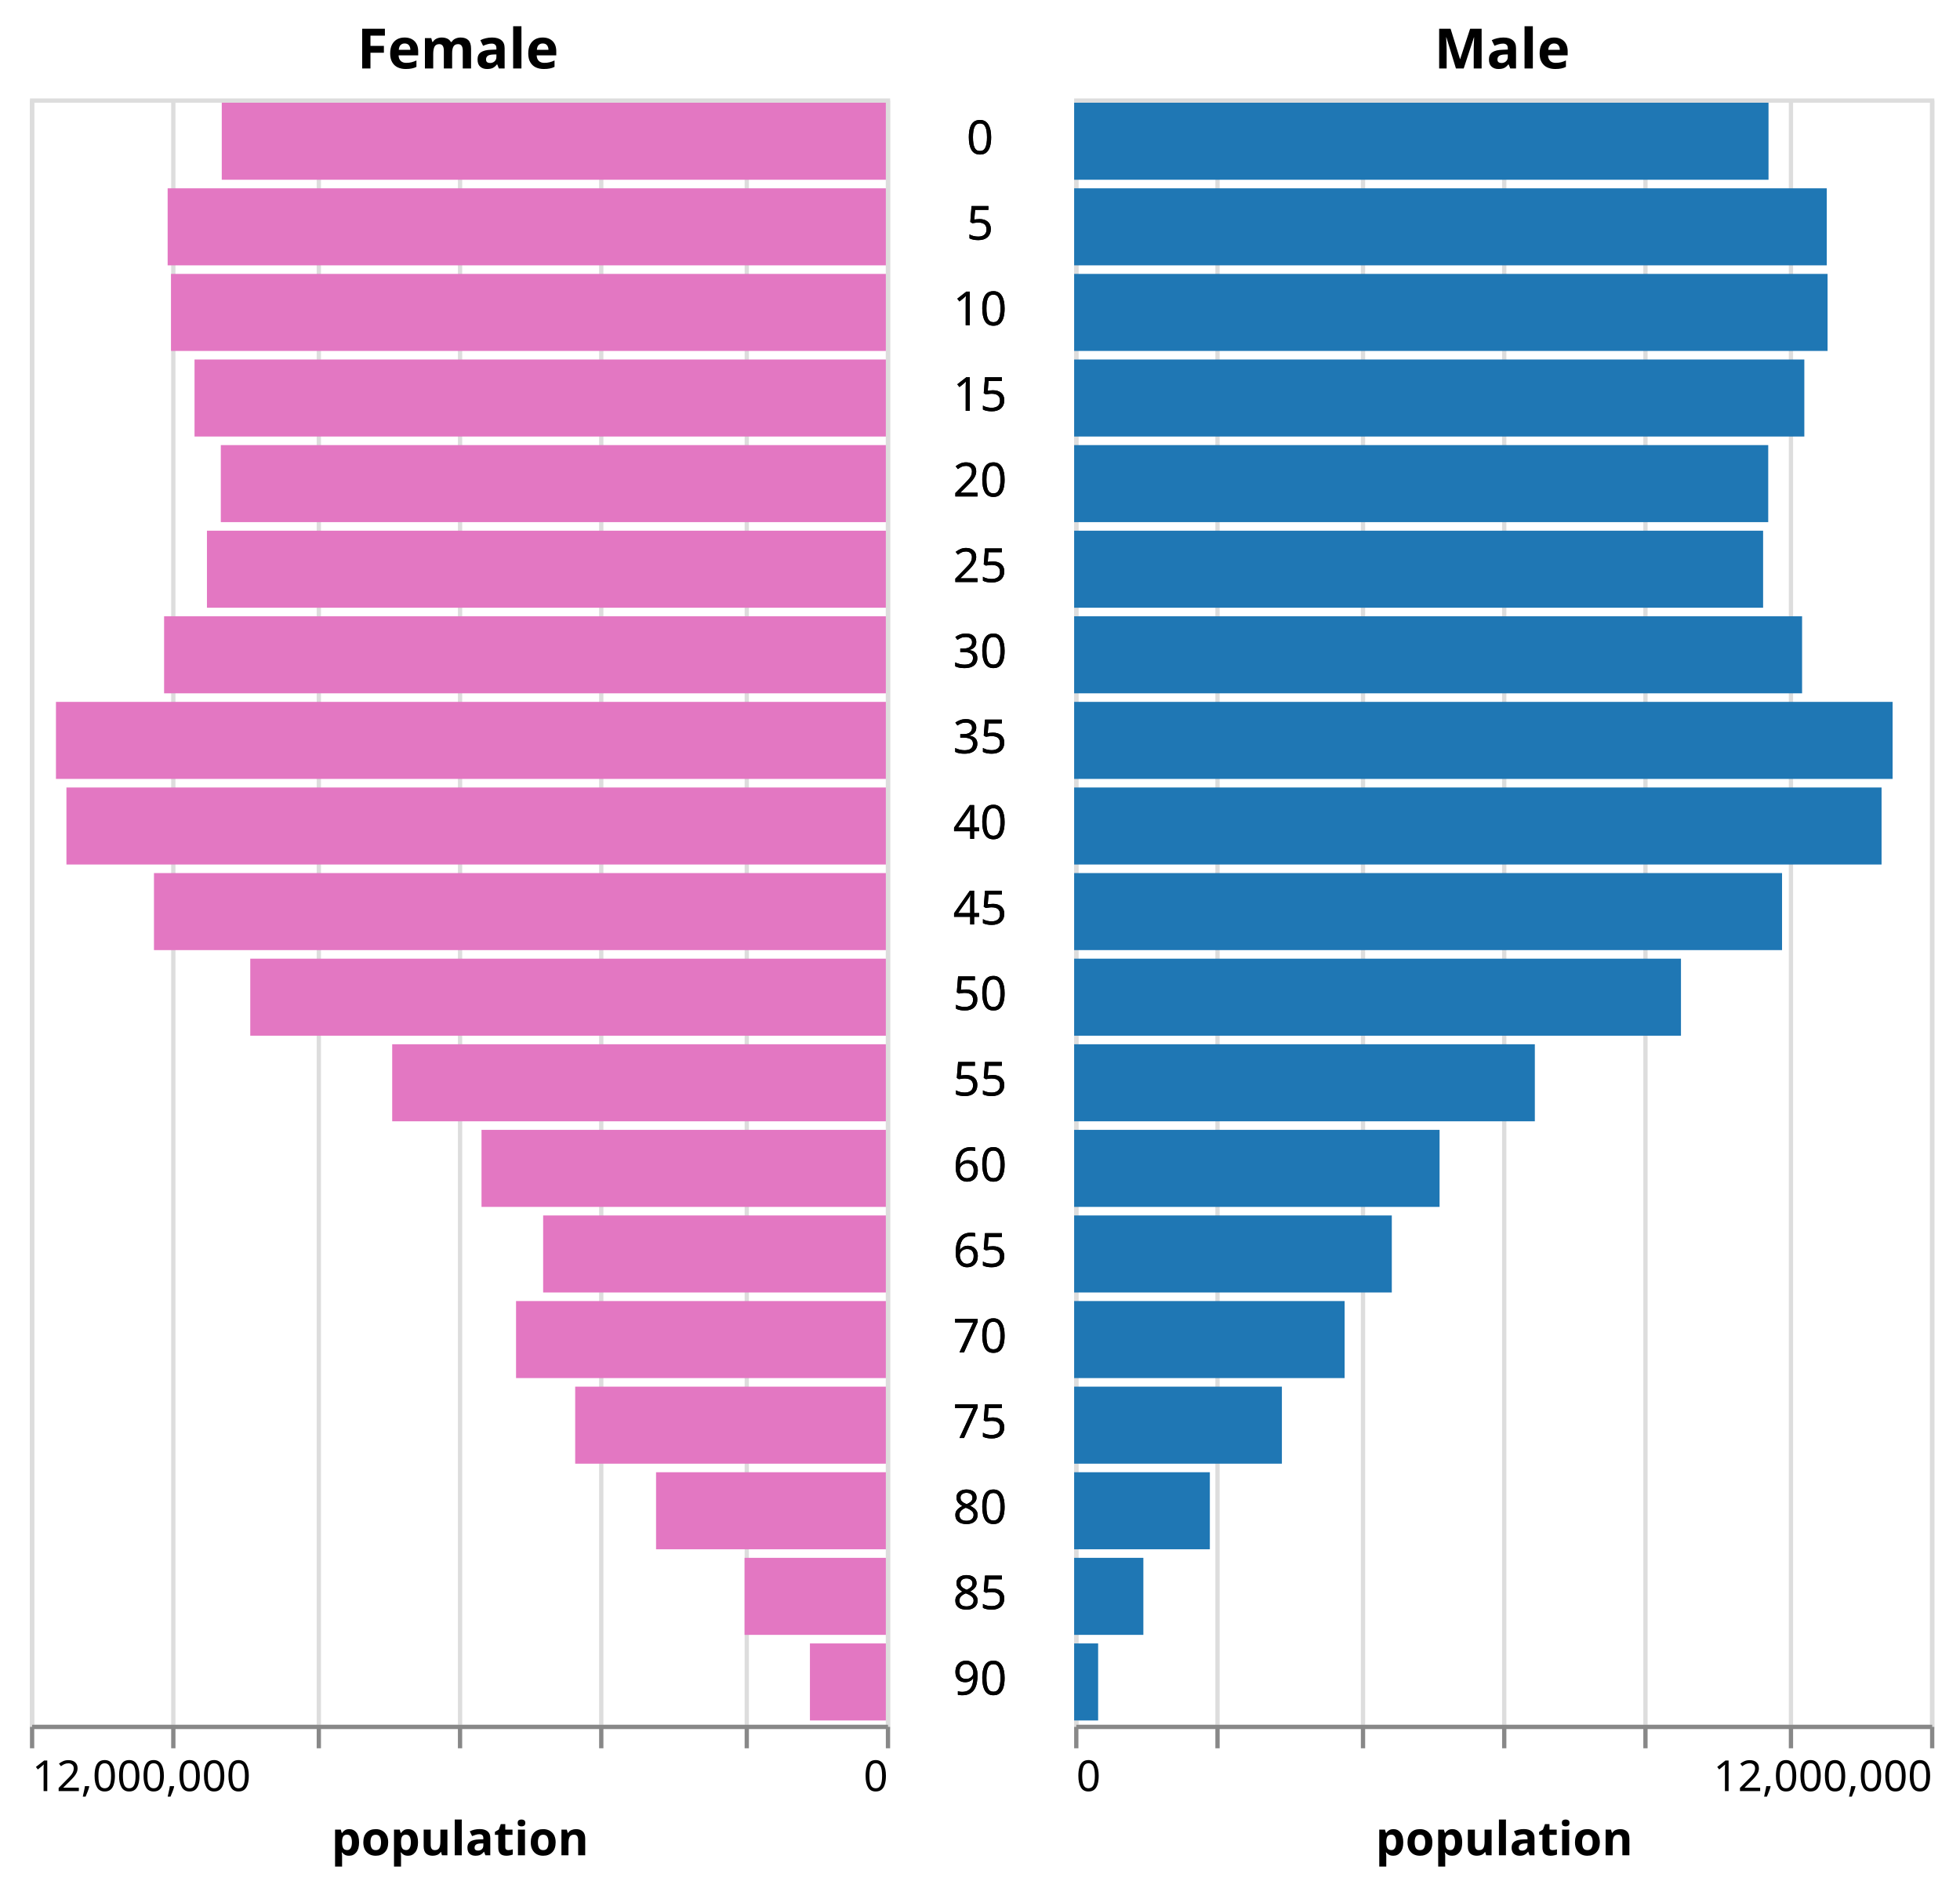
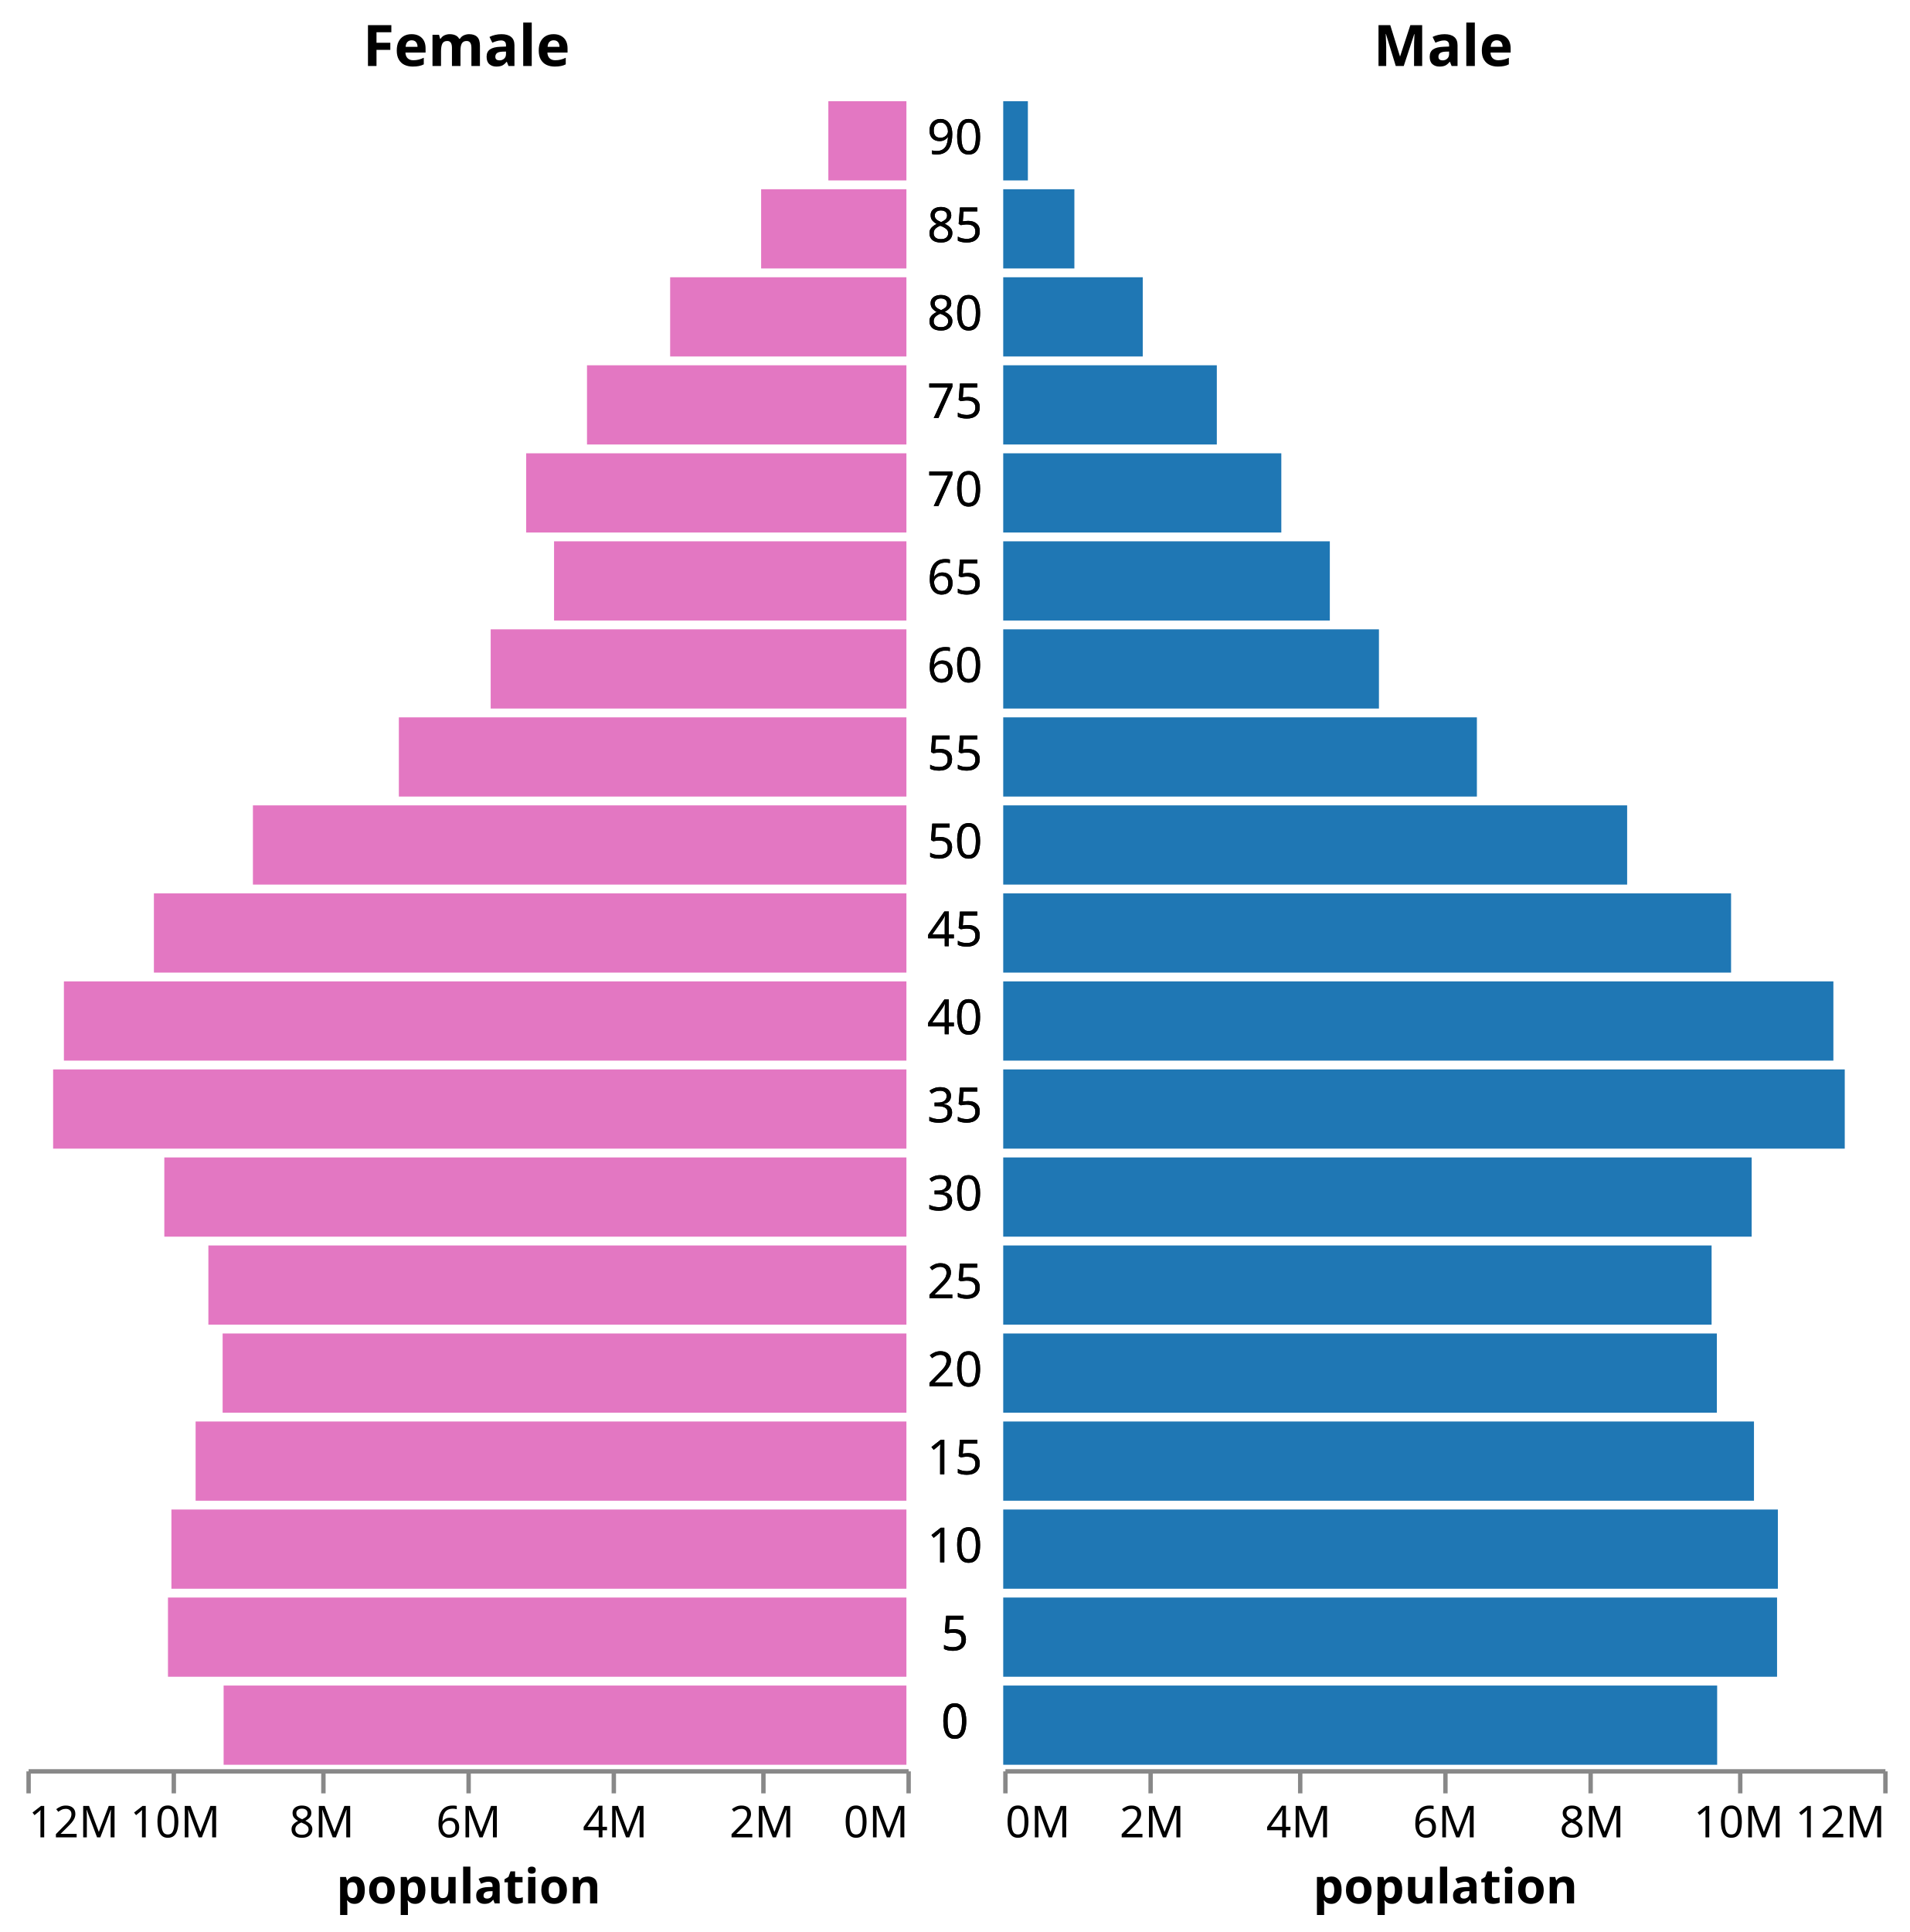
- <svg xmlns="http://www.w3.org/2000/svg" class="marks" width="458" height="441" viewBox="0 0 458 441" version="1.1">
-   <g transform="translate(7,23)">
+ <svg xmlns="http://www.w3.org/2000/svg" class="marks" width="434" height="439" viewBox="0 0 434 439" version="1.1">
+   <g transform="translate(6,22)">
    <g class="mark-group role-frame root">
      <g transform="translate(0,0)">
        <path class="background" d="M0,0h0v0h0Z" style="fill: none;" />
        <g>
          <g class="mark-group role-scope concat_0_group">
            <g transform="translate(0,0)">
-               <path class="background" d="M0.5,0.5h200v380h-200Z" style="fill: none; stroke: #ddd;" />
+               <path class="background" d="M0,0h200v380h-200Z" style="fill: none;" />
              <g>
-                 <g class="mark-group role-axis">
-                   <g transform="translate(0.5,380.5)">
-                     <path class="background" d="M0,0h0v0h0Z" style="pointer-events: none; fill: none;" />
-                     <g>
-                       <g class="mark-rule role-axis-grid" style="pointer-events: none;">
-                         <line transform="translate(200,0)" x2="0" y2="-380" style="fill: none; stroke: #ddd; stroke-width: 1; opacity: 1;" />
-                         <line transform="translate(167,0)" x2="0" y2="-380" style="fill: none; stroke: #ddd; stroke-width: 1; opacity: 1;" />
-                         <line transform="translate(133,0)" x2="0" y2="-380" style="fill: none; stroke: #ddd; stroke-width: 1; opacity: 1;" />
-                         <line transform="translate(100,0)" x2="0" y2="-380" style="fill: none; stroke: #ddd; stroke-width: 1; opacity: 1;" />
-                         <line transform="translate(67,0)" x2="0" y2="-380" style="fill: none; stroke: #ddd; stroke-width: 1; opacity: 1;" />
-                         <line transform="translate(33,0)" x2="0" y2="-380" style="fill: none; stroke: #ddd; stroke-width: 1; opacity: 1;" />
-                         <line transform="translate(0,0)" x2="0" y2="-380" style="fill: none; stroke: #ddd; stroke-width: 1; opacity: 1;" />
-                       </g>
-                     </g>
-                   </g>
-                 </g>
                <g class="mark-group role-axis">
                  <g transform="translate(0.5,380.5)">
                    <path class="background" d="M0,0h0v0h0Z" style="pointer-events: none; fill: none;" />
                    <g>
                      <g class="mark-rule role-axis-tick" style="pointer-events: none;">
                        <line transform="translate(200,0)" x2="0" y2="5" style="fill: none; stroke: #888; stroke-width: 1; opacity: 1;" />
                        <line transform="translate(167,0)" x2="0" y2="5" style="fill: none; stroke: #888; stroke-width: 1; opacity: 1;" />
                        <line transform="translate(133,0)" x2="0" y2="5" style="fill: none; stroke: #888; stroke-width: 1; opacity: 1;" />
                        <line transform="translate(100,0)" x2="0" y2="5" style="fill: none; stroke: #888; stroke-width: 1; opacity: 1;" />
                        <line transform="translate(67,0)" x2="0" y2="5" style="fill: none; stroke: #888; stroke-width: 1; opacity: 1;" />
                        <line transform="translate(33,0)" x2="0" y2="5" style="fill: none; stroke: #888; stroke-width: 1; opacity: 1;" />
                        <line transform="translate(0,0)" x2="0" y2="5" style="fill: none; stroke: #888; stroke-width: 1; opacity: 1;" />
                      </g>
                      <g class="mark-text role-axis-label" style="pointer-events: none;">
-                         <text text-anchor="end" transform="translate(200,15)" style="font-family: sans-serif; font-size: 10px; fill: #000; opacity: 1;">0</text>
-                         <text text-anchor="middle" transform="translate(166.6667,15)" style="font-family: sans-serif; font-size: 10px; fill: #000; opacity: 0;">2,000,000</text>
-                         <text text-anchor="middle" transform="translate(133.3333,15)" style="font-family: sans-serif; font-size: 10px; fill: #000; opacity: 0;">4,000,000</text>
-                         <text text-anchor="middle" transform="translate(100,15)" style="font-family: sans-serif; font-size: 10px; fill: #000; opacity: 0;">6,000,000</text>
-                         <text text-anchor="middle" transform="translate(66.66667,15)" style="font-family: sans-serif; font-size: 10px; fill: #000; opacity: 0;">8,000,000</text>
-                         <text text-anchor="middle" transform="translate(33.33333,15)" style="font-family: sans-serif; font-size: 10px; fill: #000; opacity: 0;">10,000,000</text>
-                         <text text-anchor="start" transform="translate(0,15)" style="font-family: sans-serif; font-size: 10px; fill: #000; opacity: 1;">12,000,000</text>
+                         <text text-anchor="end" transform="translate(200,15)" style="font-family: sans-serif; font-size: 10px; fill: #000; opacity: 1;">0M</text>
+                         <text text-anchor="middle" transform="translate(166.6667,15)" style="font-family: sans-serif; font-size: 10px; fill: #000; opacity: 1;">2M</text>
+                         <text text-anchor="middle" transform="translate(133.3333,15)" style="font-family: sans-serif; font-size: 10px; fill: #000; opacity: 1;">4M</text>
+                         <text text-anchor="middle" transform="translate(100,15)" style="font-family: sans-serif; font-size: 10px; fill: #000; opacity: 1;">6M</text>
+                         <text text-anchor="middle" transform="translate(66.66667,15)" style="font-family: sans-serif; font-size: 10px; fill: #000; opacity: 1;">8M</text>
+                         <text text-anchor="middle" transform="translate(33.33333,15)" style="font-family: sans-serif; font-size: 10px; fill: #000; opacity: 1;">10M</text>
+                         <text text-anchor="start" transform="translate(0,15)" style="font-family: sans-serif; font-size: 10px; fill: #000; opacity: 1;">12M</text>
                      </g>
                      <g class="mark-rule role-axis-domain" style="pointer-events: none;">
                        <line transform="translate(200,0)" x2="-200" y2="0" style="fill: none; stroke: #888; stroke-width: 1; opacity: 1;" />
                      </g>
                      <g class="mark-text role-axis-title" style="pointer-events: none;">
                        <text text-anchor="middle" transform="translate(100,30)" style="font-family: sans-serif; font-size: 11px; font-weight: bold; fill: #000; opacity: 1;">population</text>
                      </g>
                    </g>
                  </g>
                </g>
                <g class="mark-rect role-mark concat_0_marks">
-                   <path d="M44.821,1h155.179v18h-155.179Z" style="fill: #e377c2;" />
-                   <path d="M32.174,21h167.826v18h-167.826Z" style="fill: #e377c2;" />
-                   <path d="M32.958,41h167.042v18h-167.042Z" style="fill: #e377c2;" />
-                   <path d="M38.456,61h161.544v18h-161.544Z" style="fill: #e377c2;" />
-                   <path d="M44.596,81h155.404v18h-155.404Z" style="fill: #e377c2;" />
-                   <path d="M41.358,101h158.642v18h-158.642Z" style="fill: #e377c2;" />
-                   <path d="M31.345,121h168.655v18h-168.655Z" style="fill: #e377c2;" />
-                   <path d="M6.073,141h193.927v18h-193.927Z" style="fill: #e377c2;" />
-                   <path d="M8.524,161h191.476v18h-191.476Z" style="fill: #e377c2;" />
+                   <path d="M44.821,361h155.179v18h-155.179Z" style="fill: #e377c2;" />
+                   <path d="M32.174,341h167.826v18h-167.826Z" style="fill: #e377c2;" />
+                   <path d="M32.958,321h167.042v18h-167.042Z" style="fill: #e377c2;" />
+                   <path d="M38.456,301h161.544v18h-161.544Z" style="fill: #e377c2;" />
+                   <path d="M44.596,281h155.404v18h-155.404Z" style="fill: #e377c2;" />
+                   <path d="M41.358,261h158.642v18h-158.642Z" style="fill: #e377c2;" />
+                   <path d="M31.345,241h168.655v18h-168.655Z" style="fill: #e377c2;" />
+                   <path d="M6.073,221h193.927v18h-193.927Z" style="fill: #e377c2;" />
+                   <path d="M8.524,201h191.476v18h-191.476Z" style="fill: #e377c2;" />
                  <path d="M28.979,181h171.021v18h-171.021Z" style="fill: #e377c2;" />
-                   <path d="M51.481,201h148.519v18h-148.519Z" style="fill: #e377c2;" />
-                   <path d="M84.646,221h115.354v18h-115.354Z" style="fill: #e377c2;" />
-                   <path d="M105.517,241h94.483v18h-94.483Z" style="fill: #e377c2;" />
-                   <path d="M119.92,261h80.08v18h-80.08Z" style="fill: #e377c2;" />
-                   <path d="M113.586,281h86.414v18h-86.414Z" style="fill: #e377c2;" />
-                   <path d="M127.406,301h72.594v18h-72.594Z" style="fill: #e377c2;" />
-                   <path d="M146.302,321h53.698v18h-53.698Z" style="fill: #e377c2;" />
-                   <path d="M166.981,341h33.019v18h-33.019Z" style="fill: #e377c2;" />
-                   <path d="M182.257,361h17.743v18h-17.743Z" style="fill: #e377c2;" />
+                   <path d="M51.481,161h148.519v18h-148.519Z" style="fill: #e377c2;" />
+                   <path d="M84.646,141h115.354v18h-115.354Z" style="fill: #e377c2;" />
+                   <path d="M105.517,121h94.483v18h-94.483Z" style="fill: #e377c2;" />
+                   <path d="M119.92,101h80.08v18h-80.08Z" style="fill: #e377c2;" />
+                   <path d="M113.586,81h86.414v18h-86.414Z" style="fill: #e377c2;" />
+                   <path d="M127.406,61h72.594v18h-72.594Z" style="fill: #e377c2;" />
+                   <path d="M146.302,41h53.698v18h-53.698Z" style="fill: #e377c2;" />
+                   <path d="M166.981,21h33.019v18h-33.019Z" style="fill: #e377c2;" />
+                   <path d="M182.257,1h17.743v18h-17.743Z" style="fill: #e377c2;" />
                </g>
                <g class="mark-text role-title" style="pointer-events: none;">
                  <text text-anchor="middle" transform="translate(100,-7)" style="font-family: sans-serif; font-size: 13px; font-weight: bold; fill: #000; opacity: 1;">Female</text>
                </g>
              </g>
            </g>
          </g>
          <g class="mark-group role-scope concat_1_group">
-             <g transform="translate(212,0)">
+             <g transform="translate(201,0)">
              <path class="background" d="M0,0h20v380h-20Z" style="fill: none;" />
              <g>
                <g class="mark-text role-mark concat_1_marks">
-                   <text text-anchor="middle" transform="translate(10,13)" style="font-family: sans-serif; font-size: 11px; fill: black;">0</text>
-                   <text text-anchor="middle" transform="translate(10,13)" style="font-family: sans-serif; font-size: 11px; fill: black;">0</text>
-                   <text text-anchor="middle" transform="translate(10,33)" style="font-family: sans-serif; font-size: 11px; fill: black;">5</text>
-                   <text text-anchor="middle" transform="translate(10,33)" style="font-family: sans-serif; font-size: 11px; fill: black;">5</text>
-                   <text text-anchor="middle" transform="translate(10,53)" style="font-family: sans-serif; font-size: 11px; fill: black;">10</text>
-                   <text text-anchor="middle" transform="translate(10,53)" style="font-family: sans-serif; font-size: 11px; fill: black;">10</text>
-                   <text text-anchor="middle" transform="translate(10,73)" style="font-family: sans-serif; font-size: 11px; fill: black;">15</text>
-                   <text text-anchor="middle" transform="translate(10,73)" style="font-family: sans-serif; font-size: 11px; fill: black;">15</text>
-                   <text text-anchor="middle" transform="translate(10,93)" style="font-family: sans-serif; font-size: 11px; fill: black;">20</text>
-                   <text text-anchor="middle" transform="translate(10,93)" style="font-family: sans-serif; font-size: 11px; fill: black;">20</text>
-                   <text text-anchor="middle" transform="translate(10,113)" style="font-family: sans-serif; font-size: 11px; fill: black;">25</text>
-                   <text text-anchor="middle" transform="translate(10,113)" style="font-family: sans-serif; font-size: 11px; fill: black;">25</text>
-                   <text text-anchor="middle" transform="translate(10,133)" style="font-family: sans-serif; font-size: 11px; fill: black;">30</text>
-                   <text text-anchor="middle" transform="translate(10,133)" style="font-family: sans-serif; font-size: 11px; fill: black;">30</text>
-                   <text text-anchor="middle" transform="translate(10,153)" style="font-family: sans-serif; font-size: 11px; fill: black;">35</text>
-                   <text text-anchor="middle" transform="translate(10,153)" style="font-family: sans-serif; font-size: 11px; fill: black;">35</text>
-                   <text text-anchor="middle" transform="translate(10,173)" style="font-family: sans-serif; font-size: 11px; fill: black;">40</text>
-                   <text text-anchor="middle" transform="translate(10,173)" style="font-family: sans-serif; font-size: 11px; fill: black;">40</text>
+                   <text text-anchor="middle" transform="translate(10,373)" style="font-family: sans-serif; font-size: 11px; fill: black;">0</text>
+                   <text text-anchor="middle" transform="translate(10,373)" style="font-family: sans-serif; font-size: 11px; fill: black;">0</text>
+                   <text text-anchor="middle" transform="translate(10,353)" style="font-family: sans-serif; font-size: 11px; fill: black;">5</text>
+                   <text text-anchor="middle" transform="translate(10,353)" style="font-family: sans-serif; font-size: 11px; fill: black;">5</text>
+                   <text text-anchor="middle" transform="translate(10,333)" style="font-family: sans-serif; font-size: 11px; fill: black;">10</text>
+                   <text text-anchor="middle" transform="translate(10,333)" style="font-family: sans-serif; font-size: 11px; fill: black;">10</text>
+                   <text text-anchor="middle" transform="translate(10,313)" style="font-family: sans-serif; font-size: 11px; fill: black;">15</text>
+                   <text text-anchor="middle" transform="translate(10,313)" style="font-family: sans-serif; font-size: 11px; fill: black;">15</text>
+                   <text text-anchor="middle" transform="translate(10,293)" style="font-family: sans-serif; font-size: 11px; fill: black;">20</text>
+                   <text text-anchor="middle" transform="translate(10,293)" style="font-family: sans-serif; font-size: 11px; fill: black;">20</text>
+                   <text text-anchor="middle" transform="translate(10,273)" style="font-family: sans-serif; font-size: 11px; fill: black;">25</text>
+                   <text text-anchor="middle" transform="translate(10,273)" style="font-family: sans-serif; font-size: 11px; fill: black;">25</text>
+                   <text text-anchor="middle" transform="translate(10,253)" style="font-family: sans-serif; font-size: 11px; fill: black;">30</text>
+                   <text text-anchor="middle" transform="translate(10,253)" style="font-family: sans-serif; font-size: 11px; fill: black;">30</text>
+                   <text text-anchor="middle" transform="translate(10,233)" style="font-family: sans-serif; font-size: 11px; fill: black;">35</text>
+                   <text text-anchor="middle" transform="translate(10,233)" style="font-family: sans-serif; font-size: 11px; fill: black;">35</text>
+                   <text text-anchor="middle" transform="translate(10,213)" style="font-family: sans-serif; font-size: 11px; fill: black;">40</text>
+                   <text text-anchor="middle" transform="translate(10,213)" style="font-family: sans-serif; font-size: 11px; fill: black;">40</text>
                  <text text-anchor="middle" transform="translate(10,193)" style="font-family: sans-serif; font-size: 11px; fill: black;">45</text>
                  <text text-anchor="middle" transform="translate(10,193)" style="font-family: sans-serif; font-size: 11px; fill: black;">45</text>
-                   <text text-anchor="middle" transform="translate(10,213)" style="font-family: sans-serif; font-size: 11px; fill: black;">50</text>
-                   <text text-anchor="middle" transform="translate(10,213)" style="font-family: sans-serif; font-size: 11px; fill: black;">50</text>
-                   <text text-anchor="middle" transform="translate(10,233)" style="font-family: sans-serif; font-size: 11px; fill: black;">55</text>
-                   <text text-anchor="middle" transform="translate(10,233)" style="font-family: sans-serif; font-size: 11px; fill: black;">55</text>
-                   <text text-anchor="middle" transform="translate(10,253)" style="font-family: sans-serif; font-size: 11px; fill: black;">60</text>
-                   <text text-anchor="middle" transform="translate(10,253)" style="font-family: sans-serif; font-size: 11px; fill: black;">60</text>
-                   <text text-anchor="middle" transform="translate(10,273)" style="font-family: sans-serif; font-size: 11px; fill: black;">65</text>
-                   <text text-anchor="middle" transform="translate(10,273)" style="font-family: sans-serif; font-size: 11px; fill: black;">65</text>
-                   <text text-anchor="middle" transform="translate(10,293)" style="font-family: sans-serif; font-size: 11px; fill: black;">70</text>
-                   <text text-anchor="middle" transform="translate(10,293)" style="font-family: sans-serif; font-size: 11px; fill: black;">70</text>
-                   <text text-anchor="middle" transform="translate(10,313)" style="font-family: sans-serif; font-size: 11px; fill: black;">75</text>
-                   <text text-anchor="middle" transform="translate(10,313)" style="font-family: sans-serif; font-size: 11px; fill: black;">75</text>
-                   <text text-anchor="middle" transform="translate(10,333)" style="font-family: sans-serif; font-size: 11px; fill: black;">80</text>
-                   <text text-anchor="middle" transform="translate(10,333)" style="font-family: sans-serif; font-size: 11px; fill: black;">80</text>
-                   <text text-anchor="middle" transform="translate(10,353)" style="font-family: sans-serif; font-size: 11px; fill: black;">85</text>
-                   <text text-anchor="middle" transform="translate(10,353)" style="font-family: sans-serif; font-size: 11px; fill: black;">85</text>
-                   <text text-anchor="middle" transform="translate(10,373)" style="font-family: sans-serif; font-size: 11px; fill: black;">90</text>
-                   <text text-anchor="middle" transform="translate(10,373)" style="font-family: sans-serif; font-size: 11px; fill: black;">90</text>
+                   <text text-anchor="middle" transform="translate(10,173)" style="font-family: sans-serif; font-size: 11px; fill: black;">50</text>
+                   <text text-anchor="middle" transform="translate(10,173)" style="font-family: sans-serif; font-size: 11px; fill: black;">50</text>
+                   <text text-anchor="middle" transform="translate(10,153)" style="font-family: sans-serif; font-size: 11px; fill: black;">55</text>
+                   <text text-anchor="middle" transform="translate(10,153)" style="font-family: sans-serif; font-size: 11px; fill: black;">55</text>
+                   <text text-anchor="middle" transform="translate(10,133)" style="font-family: sans-serif; font-size: 11px; fill: black;">60</text>
+                   <text text-anchor="middle" transform="translate(10,133)" style="font-family: sans-serif; font-size: 11px; fill: black;">60</text>
+                   <text text-anchor="middle" transform="translate(10,113)" style="font-family: sans-serif; font-size: 11px; fill: black;">65</text>
+                   <text text-anchor="middle" transform="translate(10,113)" style="font-family: sans-serif; font-size: 11px; fill: black;">65</text>
+                   <text text-anchor="middle" transform="translate(10,93)" style="font-family: sans-serif; font-size: 11px; fill: black;">70</text>
+                   <text text-anchor="middle" transform="translate(10,93)" style="font-family: sans-serif; font-size: 11px; fill: black;">70</text>
+                   <text text-anchor="middle" transform="translate(10,73)" style="font-family: sans-serif; font-size: 11px; fill: black;">75</text>
+                   <text text-anchor="middle" transform="translate(10,73)" style="font-family: sans-serif; font-size: 11px; fill: black;">75</text>
+                   <text text-anchor="middle" transform="translate(10,53)" style="font-family: sans-serif; font-size: 11px; fill: black;">80</text>
+                   <text text-anchor="middle" transform="translate(10,53)" style="font-family: sans-serif; font-size: 11px; fill: black;">80</text>
+                   <text text-anchor="middle" transform="translate(10,33)" style="font-family: sans-serif; font-size: 11px; fill: black;">85</text>
+                   <text text-anchor="middle" transform="translate(10,33)" style="font-family: sans-serif; font-size: 11px; fill: black;">85</text>
+                   <text text-anchor="middle" transform="translate(10,13)" style="font-family: sans-serif; font-size: 11px; fill: black;">90</text>
+                   <text text-anchor="middle" transform="translate(10,13)" style="font-family: sans-serif; font-size: 11px; fill: black;">90</text>
                </g>
              </g>
            </g>
          </g>
          <g class="mark-group role-scope concat_2_group">
-             <g transform="translate(244,0)">
-               <path class="background" d="M0.5,0.5h200v380h-200Z" style="fill: none; stroke: #ddd;" />
+             <g transform="translate(222,0)">
+               <path class="background" d="M0,0h200v380h-200Z" style="fill: none;" />
              <g>
-                 <g class="mark-group role-axis">
-                   <g transform="translate(0.5,380.5)">
-                     <path class="background" d="M0,0h0v0h0Z" style="pointer-events: none; fill: none;" />
-                     <g>
-                       <g class="mark-rule role-axis-grid" style="pointer-events: none;">
-                         <line transform="translate(0,0)" x2="0" y2="-380" style="fill: none; stroke: #ddd; stroke-width: 1; opacity: 1;" />
-                         <line transform="translate(33,0)" x2="0" y2="-380" style="fill: none; stroke: #ddd; stroke-width: 1; opacity: 1;" />
-                         <line transform="translate(67,0)" x2="0" y2="-380" style="fill: none; stroke: #ddd; stroke-width: 1; opacity: 1;" />
-                         <line transform="translate(100,0)" x2="0" y2="-380" style="fill: none; stroke: #ddd; stroke-width: 1; opacity: 1;" />
-                         <line transform="translate(133,0)" x2="0" y2="-380" style="fill: none; stroke: #ddd; stroke-width: 1; opacity: 1;" />
-                         <line transform="translate(167,0)" x2="0" y2="-380" style="fill: none; stroke: #ddd; stroke-width: 1; opacity: 1;" />
-                         <line transform="translate(200,0)" x2="0" y2="-380" style="fill: none; stroke: #ddd; stroke-width: 1; opacity: 1;" />
-                       </g>
-                     </g>
-                   </g>
-                 </g>
                <g class="mark-group role-axis">
                  <g transform="translate(0.5,380.5)">
                    <path class="background" d="M0,0h0v0h0Z" style="pointer-events: none; fill: none;" />
                    <g>
                      <g class="mark-rule role-axis-tick" style="pointer-events: none;">
                        <line transform="translate(0,0)" x2="0" y2="5" style="fill: none; stroke: #888; stroke-width: 1; opacity: 1;" />
                        <line transform="translate(33,0)" x2="0" y2="5" style="fill: none; stroke: #888; stroke-width: 1; opacity: 1;" />
                        <line transform="translate(67,0)" x2="0" y2="5" style="fill: none; stroke: #888; stroke-width: 1; opacity: 1;" />
                        <line transform="translate(100,0)" x2="0" y2="5" style="fill: none; stroke: #888; stroke-width: 1; opacity: 1;" />
                        <line transform="translate(133,0)" x2="0" y2="5" style="fill: none; stroke: #888; stroke-width: 1; opacity: 1;" />
                        <line transform="translate(167,0)" x2="0" y2="5" style="fill: none; stroke: #888; stroke-width: 1; opacity: 1;" />
                        <line transform="translate(200,0)" x2="0" y2="5" style="fill: none; stroke: #888; stroke-width: 1; opacity: 1;" />
                      </g>
                      <g class="mark-text role-axis-label" style="pointer-events: none;">
-                         <text text-anchor="start" transform="translate(0,15)" style="font-family: sans-serif; font-size: 10px; fill: #000; opacity: 1;">0</text>
-                         <text text-anchor="middle" transform="translate(33.33333,15)" style="font-family: sans-serif; font-size: 10px; fill: #000; opacity: 0;">2,000,000</text>
-                         <text text-anchor="middle" transform="translate(66.66667,15)" style="font-family: sans-serif; font-size: 10px; fill: #000; opacity: 0;">4,000,000</text>
-                         <text text-anchor="middle" transform="translate(100,15)" style="font-family: sans-serif; font-size: 10px; fill: #000; opacity: 0;">6,000,000</text>
-                         <text text-anchor="middle" transform="translate(133.3333,15)" style="font-family: sans-serif; font-size: 10px; fill: #000; opacity: 0;">8,000,000</text>
-                         <text text-anchor="middle" transform="translate(166.6667,15)" style="font-family: sans-serif; font-size: 10px; fill: #000; opacity: 0;">10,000,000</text>
-                         <text text-anchor="end" transform="translate(200,15)" style="font-family: sans-serif; font-size: 10px; fill: #000; opacity: 1;">12,000,000</text>
+                         <text text-anchor="start" transform="translate(0,15)" style="font-family: sans-serif; font-size: 10px; fill: #000; opacity: 1;">0M</text>
+                         <text text-anchor="middle" transform="translate(33.33333,15)" style="font-family: sans-serif; font-size: 10px; fill: #000; opacity: 1;">2M</text>
+                         <text text-anchor="middle" transform="translate(66.66667,15)" style="font-family: sans-serif; font-size: 10px; fill: #000; opacity: 1;">4M</text>
+                         <text text-anchor="middle" transform="translate(100,15)" style="font-family: sans-serif; font-size: 10px; fill: #000; opacity: 1;">6M</text>
+                         <text text-anchor="middle" transform="translate(133.3333,15)" style="font-family: sans-serif; font-size: 10px; fill: #000; opacity: 1;">8M</text>
+                         <text text-anchor="middle" transform="translate(166.6667,15)" style="font-family: sans-serif; font-size: 10px; fill: #000; opacity: 1;">10M</text>
+                         <text text-anchor="end" transform="translate(200,15)" style="font-family: sans-serif; font-size: 10px; fill: #000; opacity: 1;">12M</text>
                      </g>
                      <g class="mark-rule role-axis-domain" style="pointer-events: none;">
                        <line transform="translate(0,0)" x2="200" y2="0" style="fill: none; stroke: #888; stroke-width: 1; opacity: 1;" />
                      </g>
                      <g class="mark-text role-axis-title" style="pointer-events: none;">
                        <text text-anchor="middle" transform="translate(100,30)" style="font-family: sans-serif; font-size: 11px; font-weight: bold; fill: #000; opacity: 1;">population</text>
                      </g>
                    </g>
                  </g>
                </g>
                <g class="mark-rect role-mark concat_2_marks">
-                   <path d="M0,1h162.256v18h-162.256Z" style="fill: #1f77b4;" />
-                   <path d="M0,21h175.869v18h-175.869Z" style="fill: #1f77b4;" />
-                   <path d="M0,41h176.054v18h-176.054Z" style="fill: #1f77b4;" />
-                   <path d="M0,61h170.624v18h-170.624Z" style="fill: #1f77b4;" />
-                   <path d="M0,81h162.189v18h-162.189Z" style="fill: #1f77b4;" />
-                   <path d="M0,101h160.992v18h-160.992Z" style="fill: #1f77b4;" />
-                   <path d="M0,121h170.098v18h-170.098Z" style="fill: #1f77b4;" />
-                   <path d="M0,141h191.253v18h-191.253Z" style="fill: #1f77b4;" />
-                   <path d="M0,161h188.671v18h-188.671Z" style="fill: #1f77b4;" />
+                   <path d="M0,361h162.256v18h-162.256Z" style="fill: #1f77b4;" />
+                   <path d="M0,341h175.869v18h-175.869Z" style="fill: #1f77b4;" />
+                   <path d="M0,321h176.054v18h-176.054Z" style="fill: #1f77b4;" />
+                   <path d="M0,301h170.624v18h-170.624Z" style="fill: #1f77b4;" />
+                   <path d="M0,281h162.189v18h-162.189Z" style="fill: #1f77b4;" />
+                   <path d="M0,261h160.992v18h-160.992Z" style="fill: #1f77b4;" />
+                   <path d="M0,241h170.098v18h-170.098Z" style="fill: #1f77b4;" />
+                   <path d="M0,221h191.253v18h-191.253Z" style="fill: #1f77b4;" />
+                   <path d="M0,201h188.671v18h-188.671Z" style="fill: #1f77b4;" />
                  <path d="M0,181h165.417v18h-165.417Z" style="fill: #1f77b4;" />
-                   <path d="M0,201h141.799v18h-141.799Z" style="fill: #1f77b4;" />
-                   <path d="M0,221h107.651v18h-107.651Z" style="fill: #1f77b4;" />
-                   <path d="M0,241h85.39v18h-85.39Z" style="fill: #1f77b4;" />
-                   <path d="M0,261h74.227v18h-74.227Z" style="fill: #1f77b4;" />
-                   <path d="M0,281h63.202v18h-63.202Z" style="fill: #1f77b4;" />
-                   <path d="M0,301h48.544v18h-48.544Z" style="fill: #1f77b4;" />
-                   <path d="M0,321h31.711v18h-31.711Z" style="fill: #1f77b4;" />
-                   <path d="M0,341h16.173v18h-16.173Z" style="fill: #1f77b4;" />
-                   <path d="M0,361h5.605v18h-5.605Z" style="fill: #1f77b4;" />
+                   <path d="M0,161h141.799v18h-141.799Z" style="fill: #1f77b4;" />
+                   <path d="M0,141h107.651v18h-107.651Z" style="fill: #1f77b4;" />
+                   <path d="M0,121h85.39v18h-85.39Z" style="fill: #1f77b4;" />
+                   <path d="M0,101h74.227v18h-74.227Z" style="fill: #1f77b4;" />
+                   <path d="M0,81h63.202v18h-63.202Z" style="fill: #1f77b4;" />
+                   <path d="M0,61h48.544v18h-48.544Z" style="fill: #1f77b4;" />
+                   <path d="M0,41h31.711v18h-31.711Z" style="fill: #1f77b4;" />
+                   <path d="M0,21h16.173v18h-16.173Z" style="fill: #1f77b4;" />
+                   <path d="M0,1h5.605v18h-5.605Z" style="fill: #1f77b4;" />
                </g>
                <g class="mark-text role-title" style="pointer-events: none;">
                  <text text-anchor="middle" transform="translate(100,-7)" style="font-family: sans-serif; font-size: 13px; font-weight: bold; fill: #000; opacity: 1;">Male</text>
                </g>
              </g>
            </g>
          </g>
        </g>
      </g>
    </g>
  </g>
</svg>
